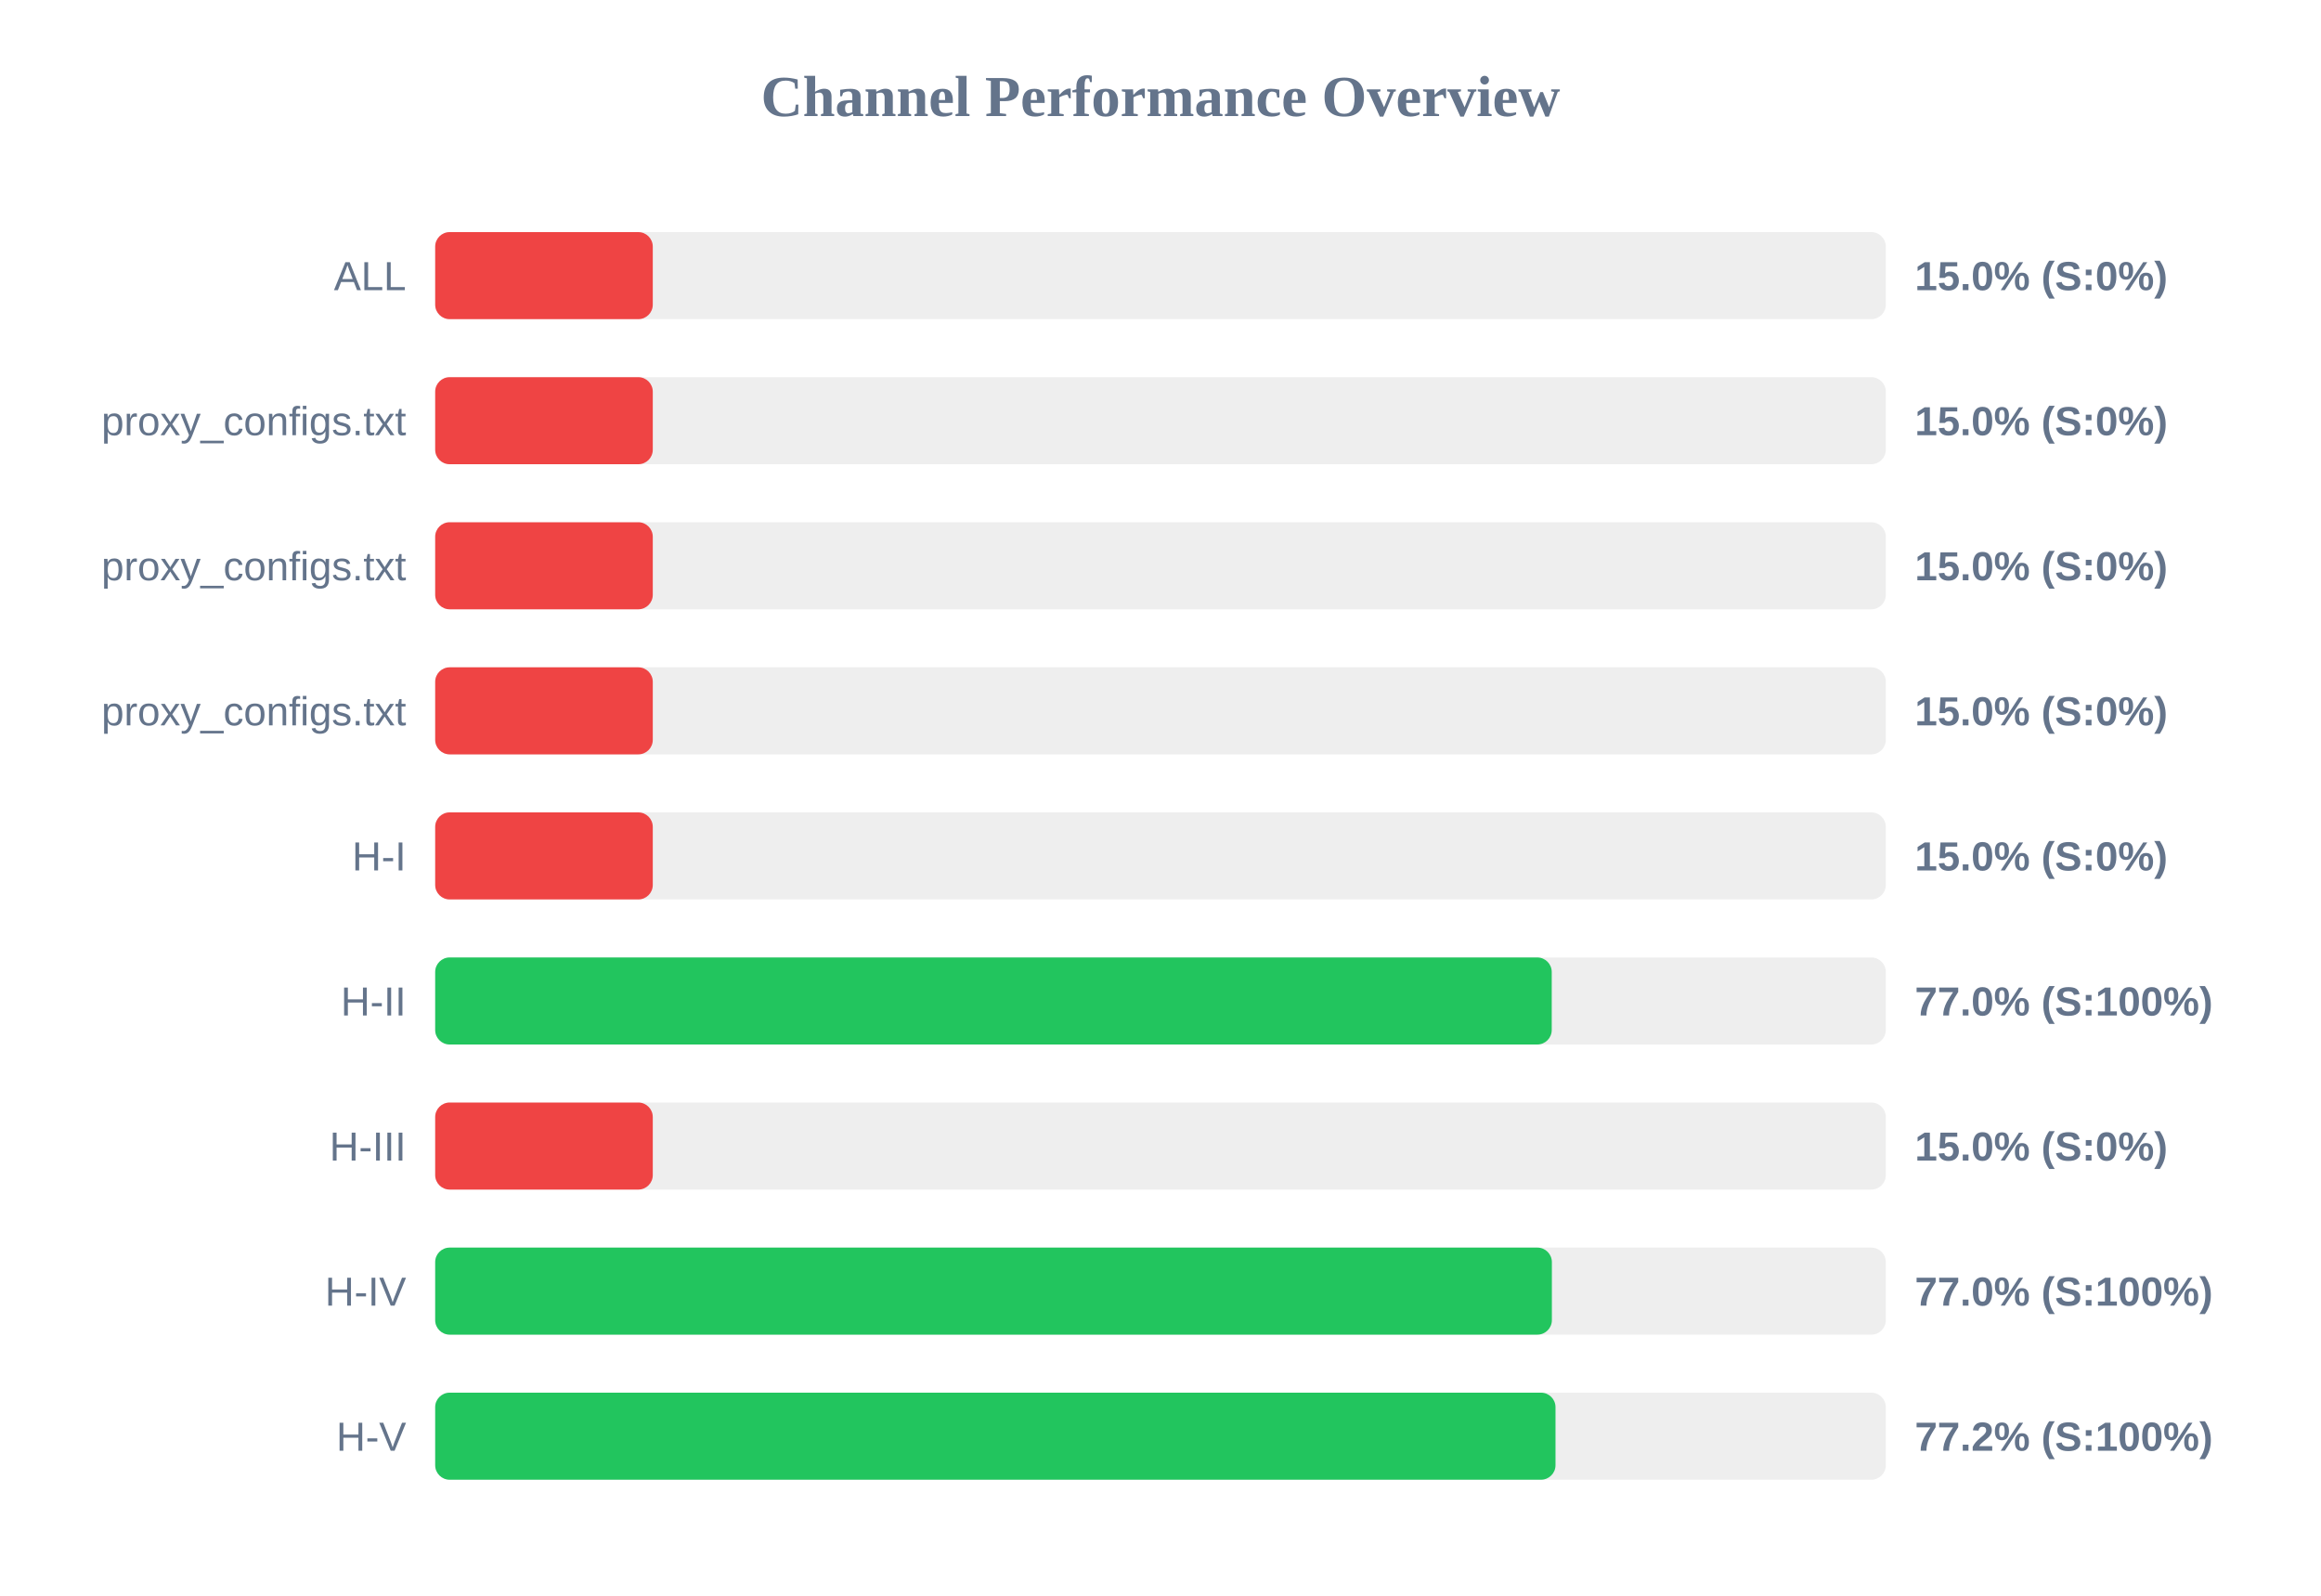
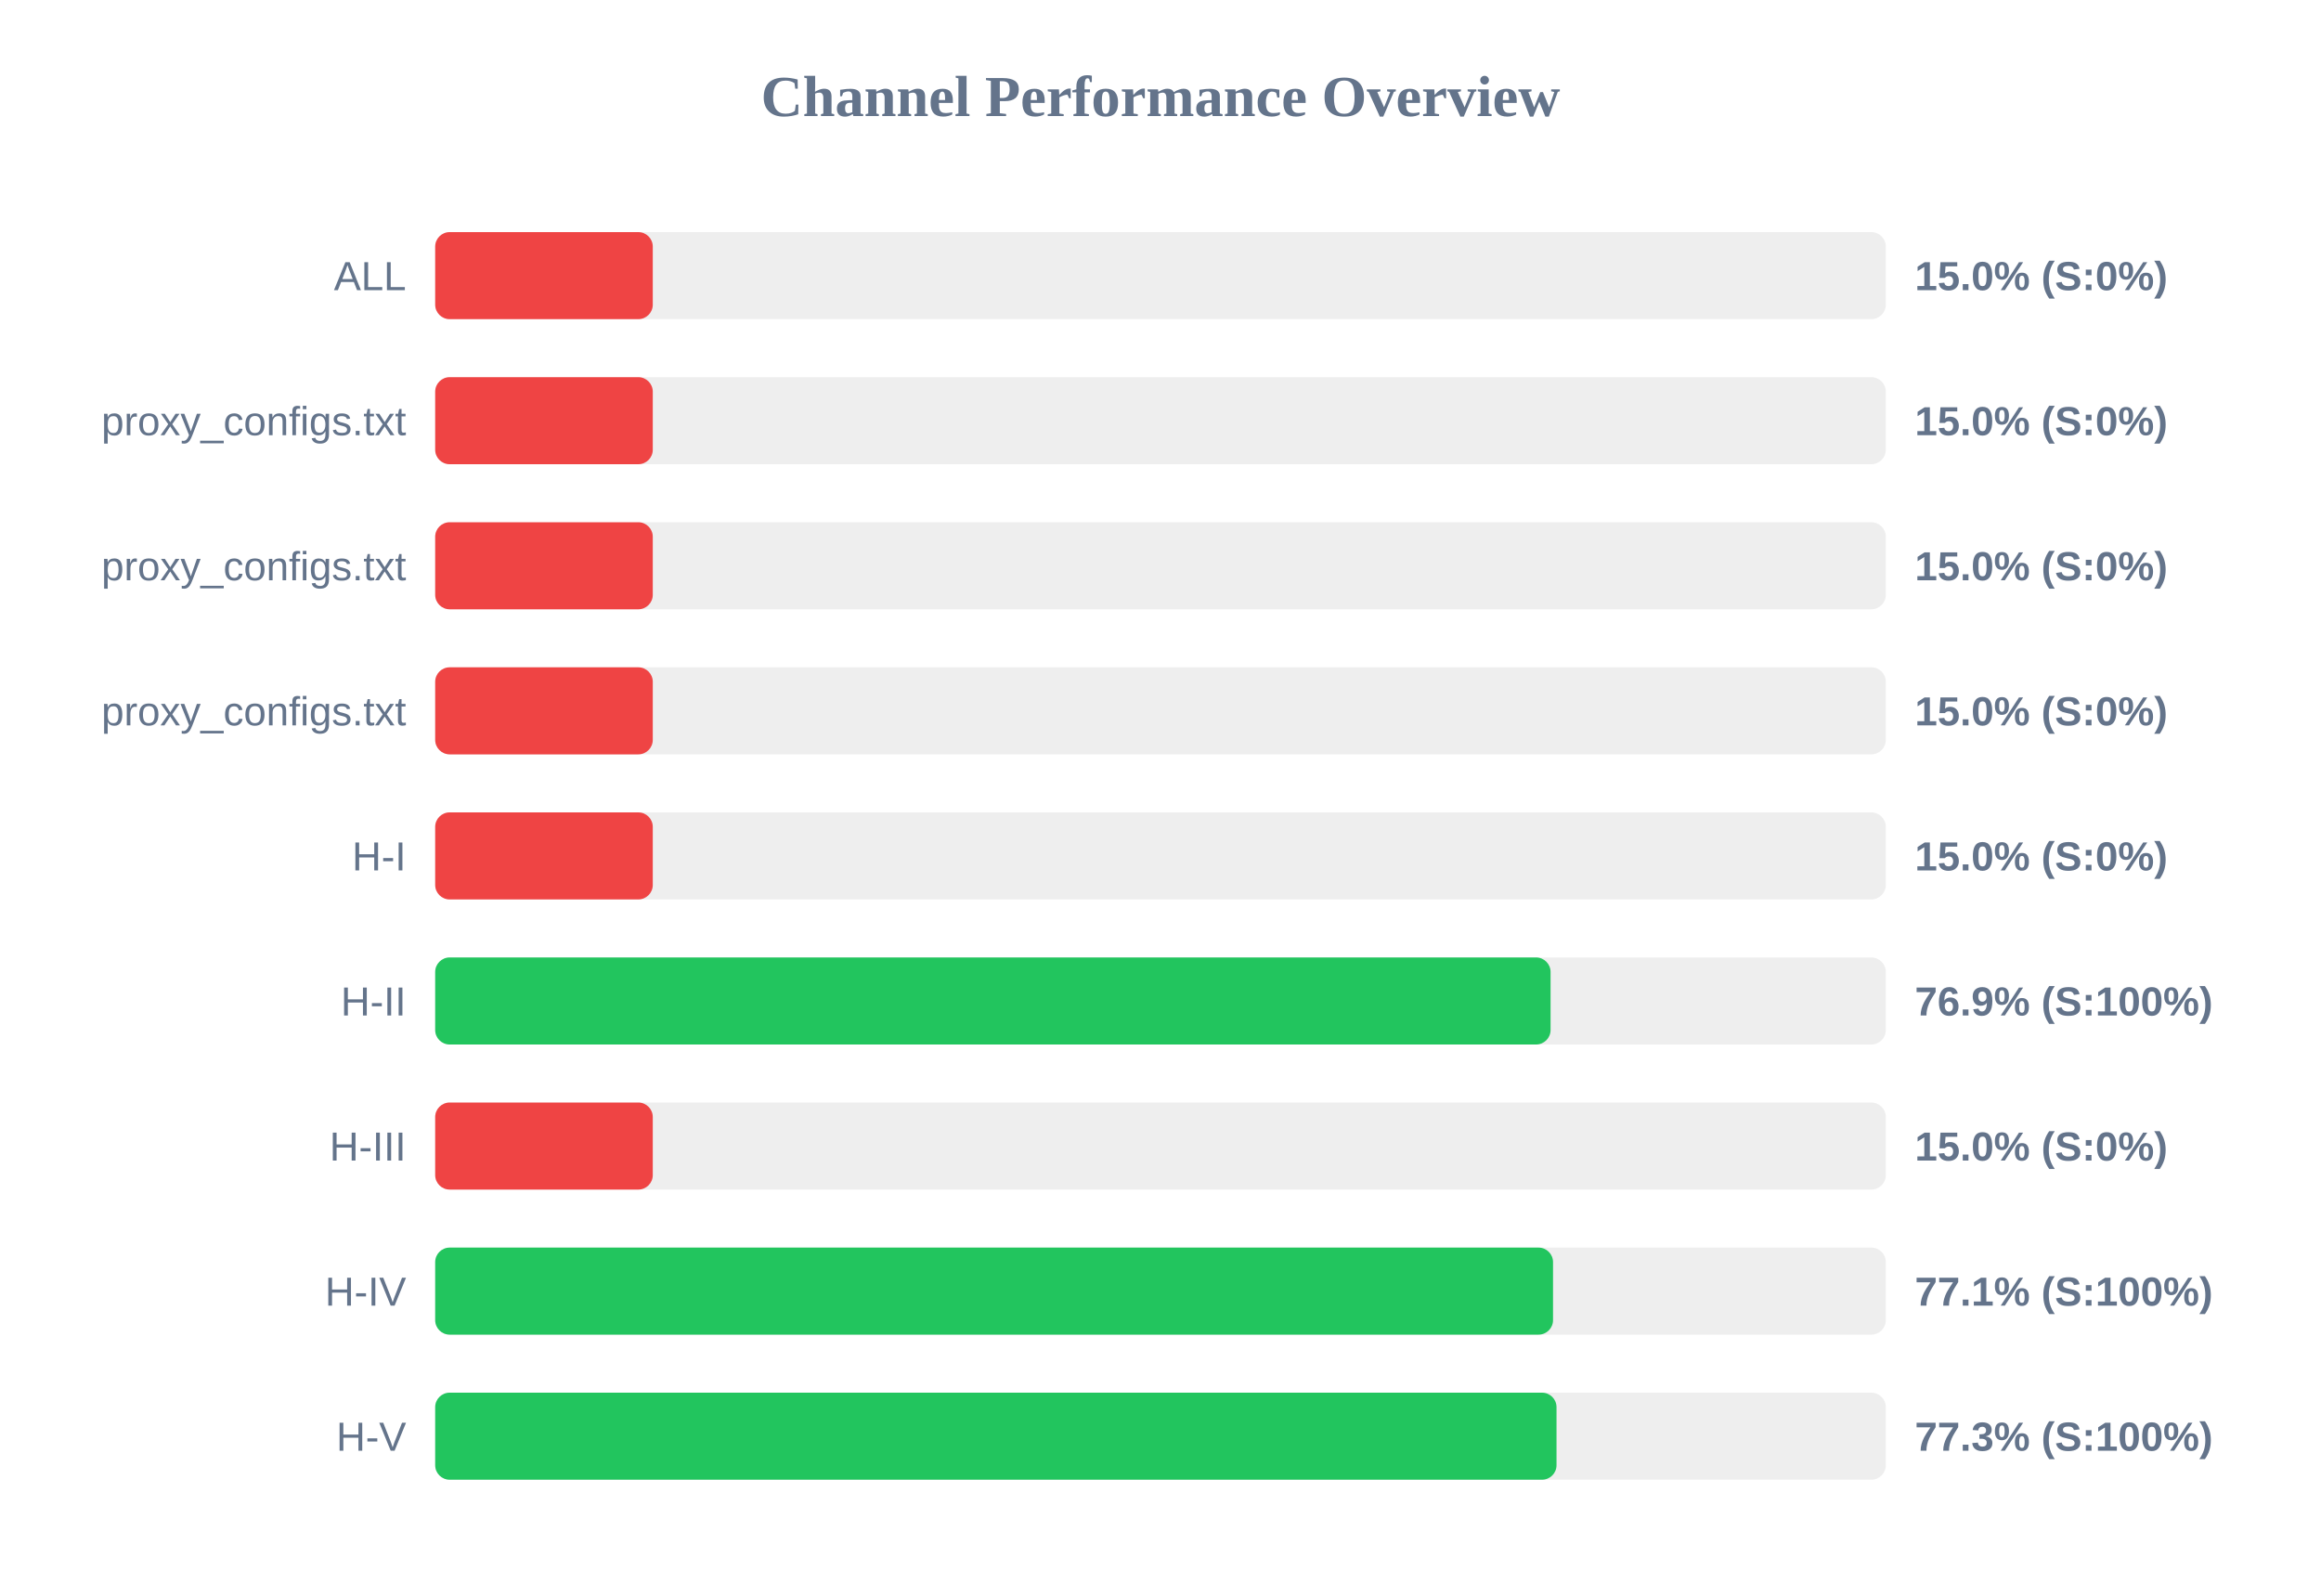
<svg xmlns="http://www.w3.org/2000/svg" width="800" height="550" version="1.1">
  <style>
        .row { font: 14px Arial; fill: #64748b; }
        .score { font: bold 14px Arial; fill: #64748b; }
    </style>
  <text x="400" y="40" text-anchor="middle" font-size="20px" font-weight="bold" fill="#64748b">Channel Performance Overview</text>
  <rect x="150" y="80" width="500" height="30" fill="#eee" rx="5" />
  <rect x="150" y="80" width="75.0" height="30" fill="#ef4444" rx="5" />
  <text x="140" y="100" text-anchor="end" class="row">ALL</text>
  <text x="660" y="100" text-anchor="start" class="score">15.0% (S:0%)</text>
  <rect x="150" y="130" width="500" height="30" fill="#eee" rx="5" />
  <rect x="150" y="130" width="75.0" height="30" fill="#ef4444" rx="5" />
  <text x="140" y="150" text-anchor="end" class="row">proxy_configs.txt</text>
  <text x="660" y="150" text-anchor="start" class="score">15.0% (S:0%)</text>
  <rect x="150" y="180" width="500" height="30" fill="#eee" rx="5" />
  <rect x="150" y="180" width="75.0" height="30" fill="#ef4444" rx="5" />
  <text x="140" y="200" text-anchor="end" class="row">proxy_configs.txt</text>
  <text x="660" y="200" text-anchor="start" class="score">15.0% (S:0%)</text>
  <rect x="150" y="230" width="500" height="30" fill="#eee" rx="5" />
  <rect x="150" y="230" width="75.0" height="30" fill="#ef4444" rx="5" />
  <text x="140" y="250" text-anchor="end" class="row">proxy_configs.txt</text>
  <text x="660" y="250" text-anchor="start" class="score">15.0% (S:0%)</text>
  <rect x="150" y="280" width="500" height="30" fill="#eee" rx="5" />
  <rect x="150" y="280" width="75.0" height="30" fill="#ef4444" rx="5" />
  <text x="140" y="300" text-anchor="end" class="row">H-I</text>
  <text x="660" y="300" text-anchor="start" class="score">15.0% (S:0%)</text>
  <rect x="150" y="330" width="500" height="30" fill="#eee" rx="5" />
-   <rect x="150" y="330" width="384.85" height="30" fill="#22c55e" rx="5" />
+   <rect x="150" y="330" width="384.45" height="30" fill="#22c55e" rx="5" />
  <text x="140" y="350" text-anchor="end" class="row">H-II</text>
-   <text x="660" y="350" text-anchor="start" class="score">77.0% (S:100%)</text>
+   <text x="660" y="350" text-anchor="start" class="score">76.9% (S:100%)</text>
  <rect x="150" y="380" width="500" height="30" fill="#eee" rx="5" />
  <rect x="150" y="380" width="75.0" height="30" fill="#ef4444" rx="5" />
  <text x="140" y="400" text-anchor="end" class="row">H-III</text>
  <text x="660" y="400" text-anchor="start" class="score">15.0% (S:0%)</text>
  <rect x="150" y="430" width="500" height="30" fill="#eee" rx="5" />
-   <rect x="150" y="430" width="384.9" height="30" fill="#22c55e" rx="5" />
+   <rect x="150" y="430" width="385.3" height="30" fill="#22c55e" rx="5" />
  <text x="140" y="450" text-anchor="end" class="row">H-IV</text>
-   <text x="660" y="450" text-anchor="start" class="score">77.0% (S:100%)</text>
+   <text x="660" y="450" text-anchor="start" class="score">77.1% (S:100%)</text>
  <rect x="150" y="480" width="500" height="30" fill="#eee" rx="5" />
-   <rect x="150" y="480" width="386.15" height="30" fill="#22c55e" rx="5" />
+   <rect x="150" y="480" width="386.5" height="30" fill="#22c55e" rx="5" />
  <text x="140" y="500" text-anchor="end" class="row">H-V</text>
-   <text x="660" y="500" text-anchor="start" class="score">77.2% (S:100%)</text>
+   <text x="660" y="500" text-anchor="start" class="score">77.3% (S:100%)</text>
</svg>
